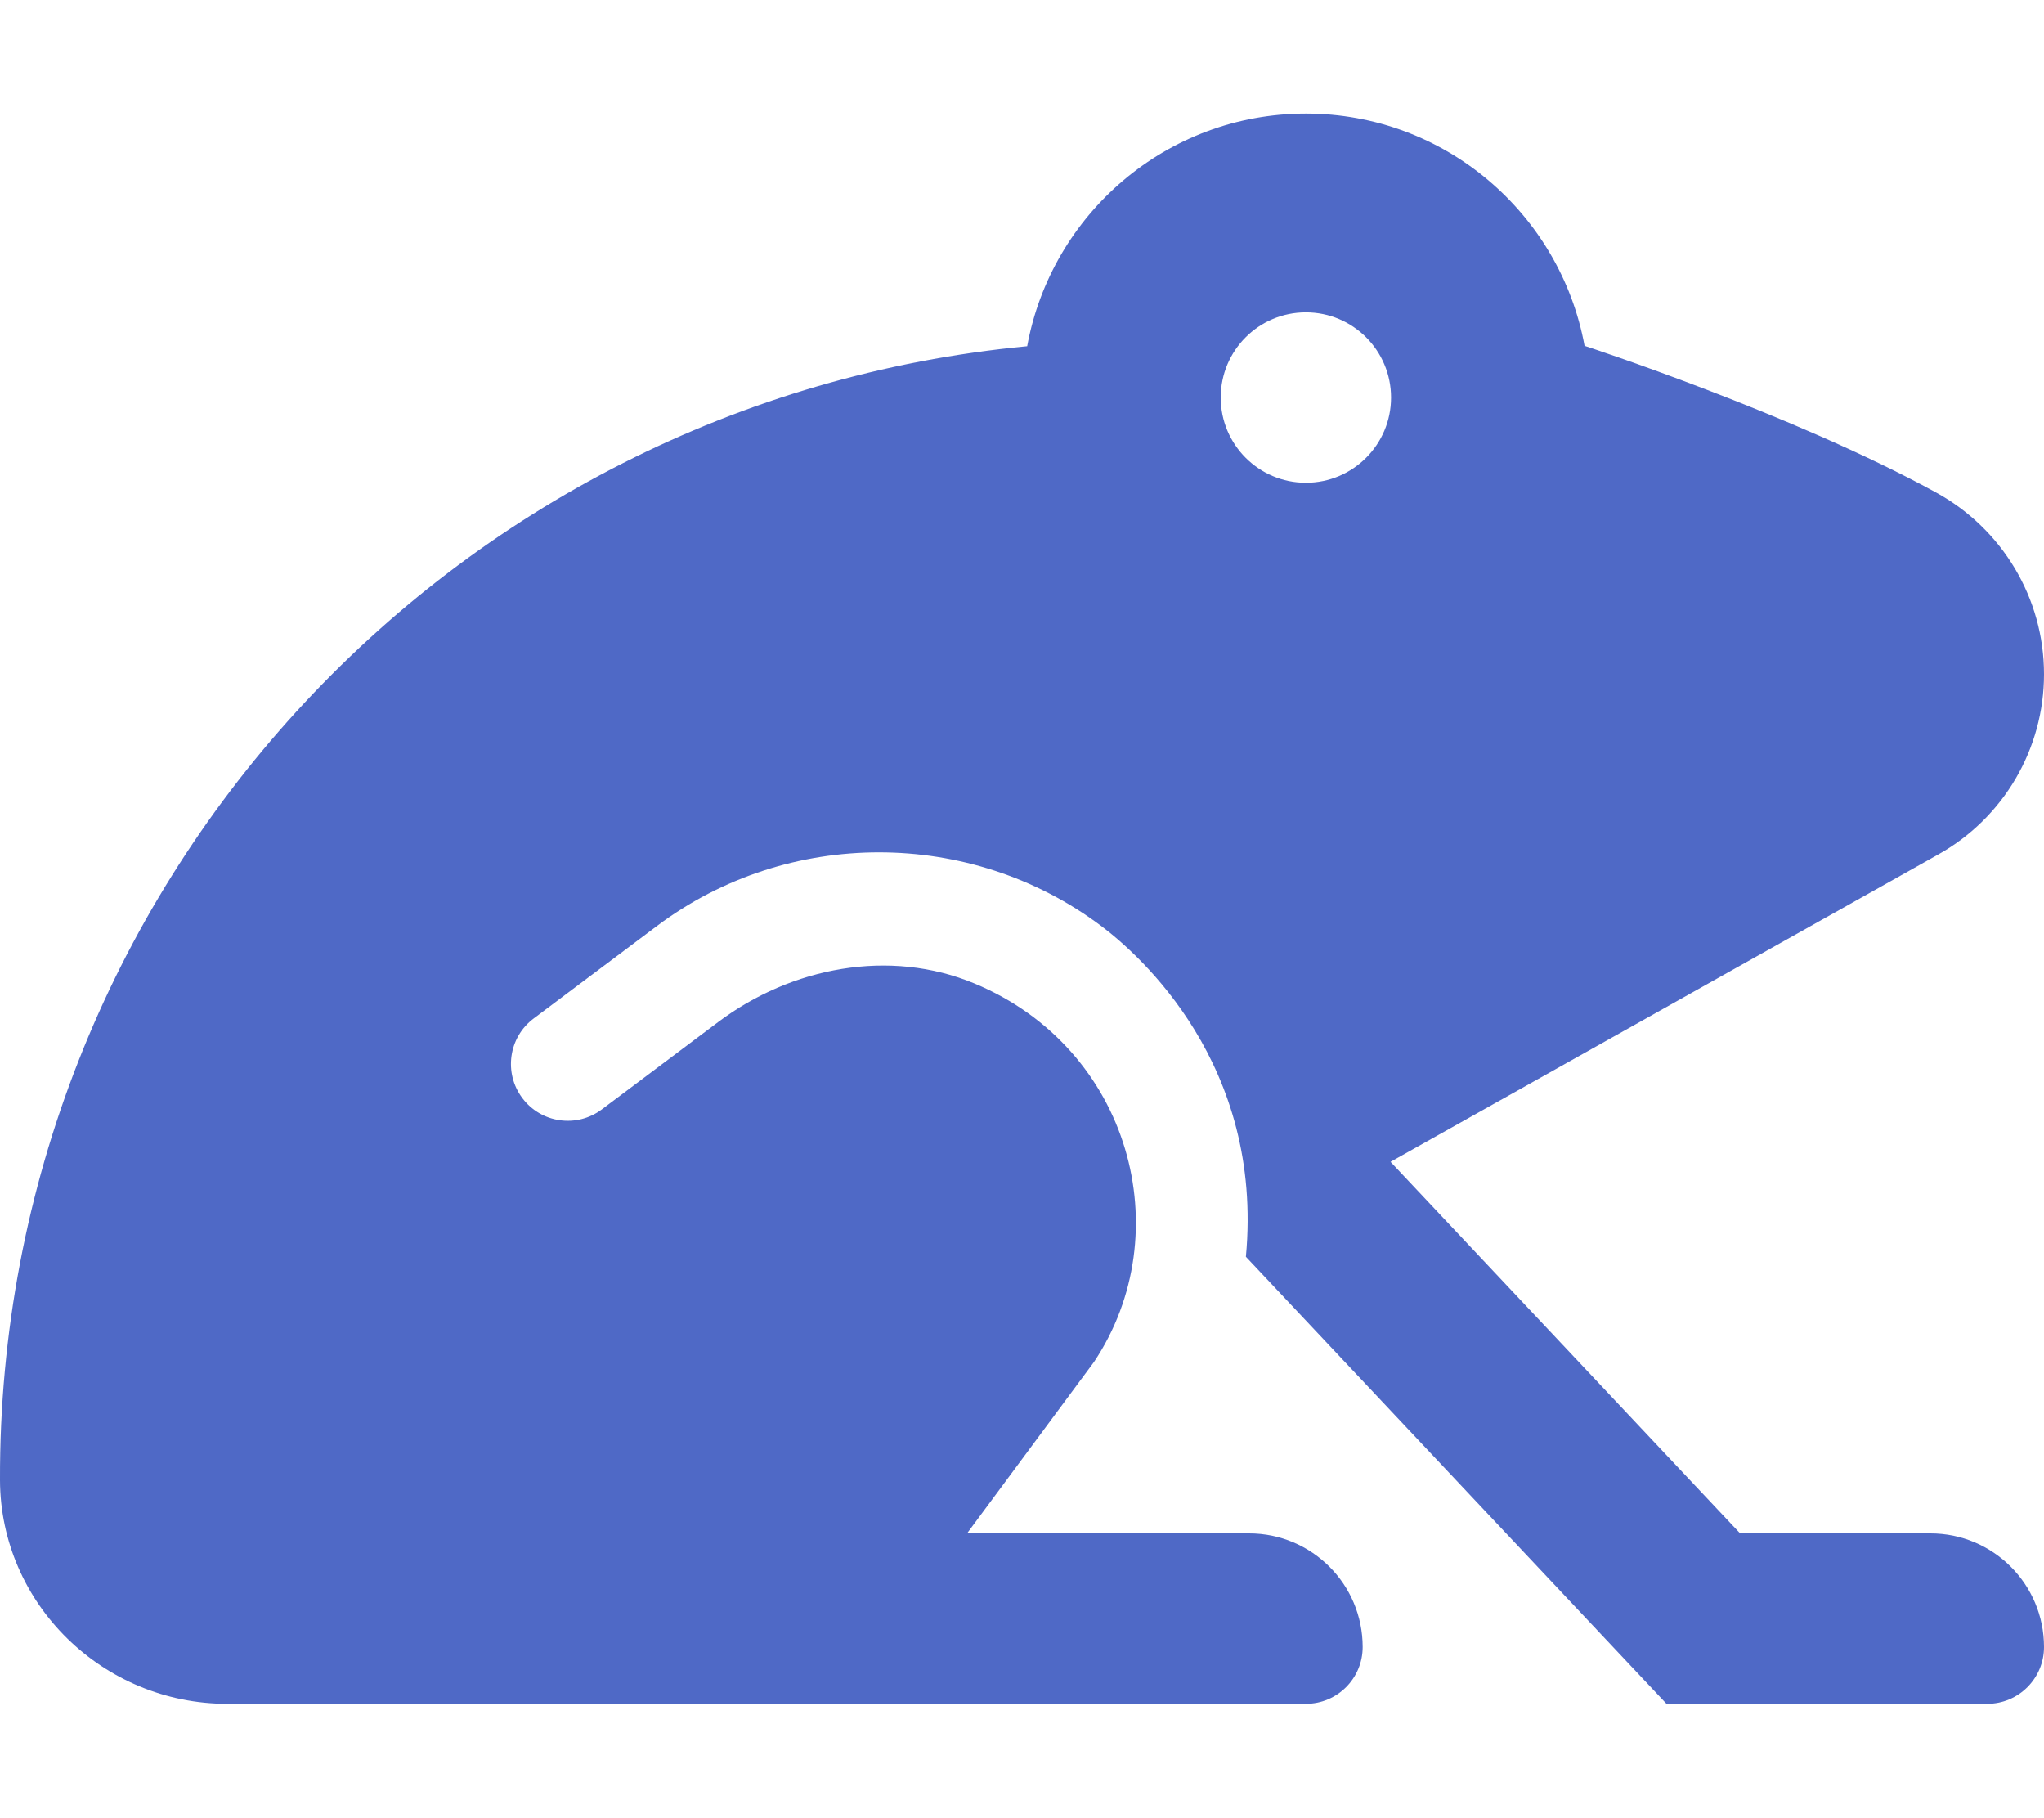
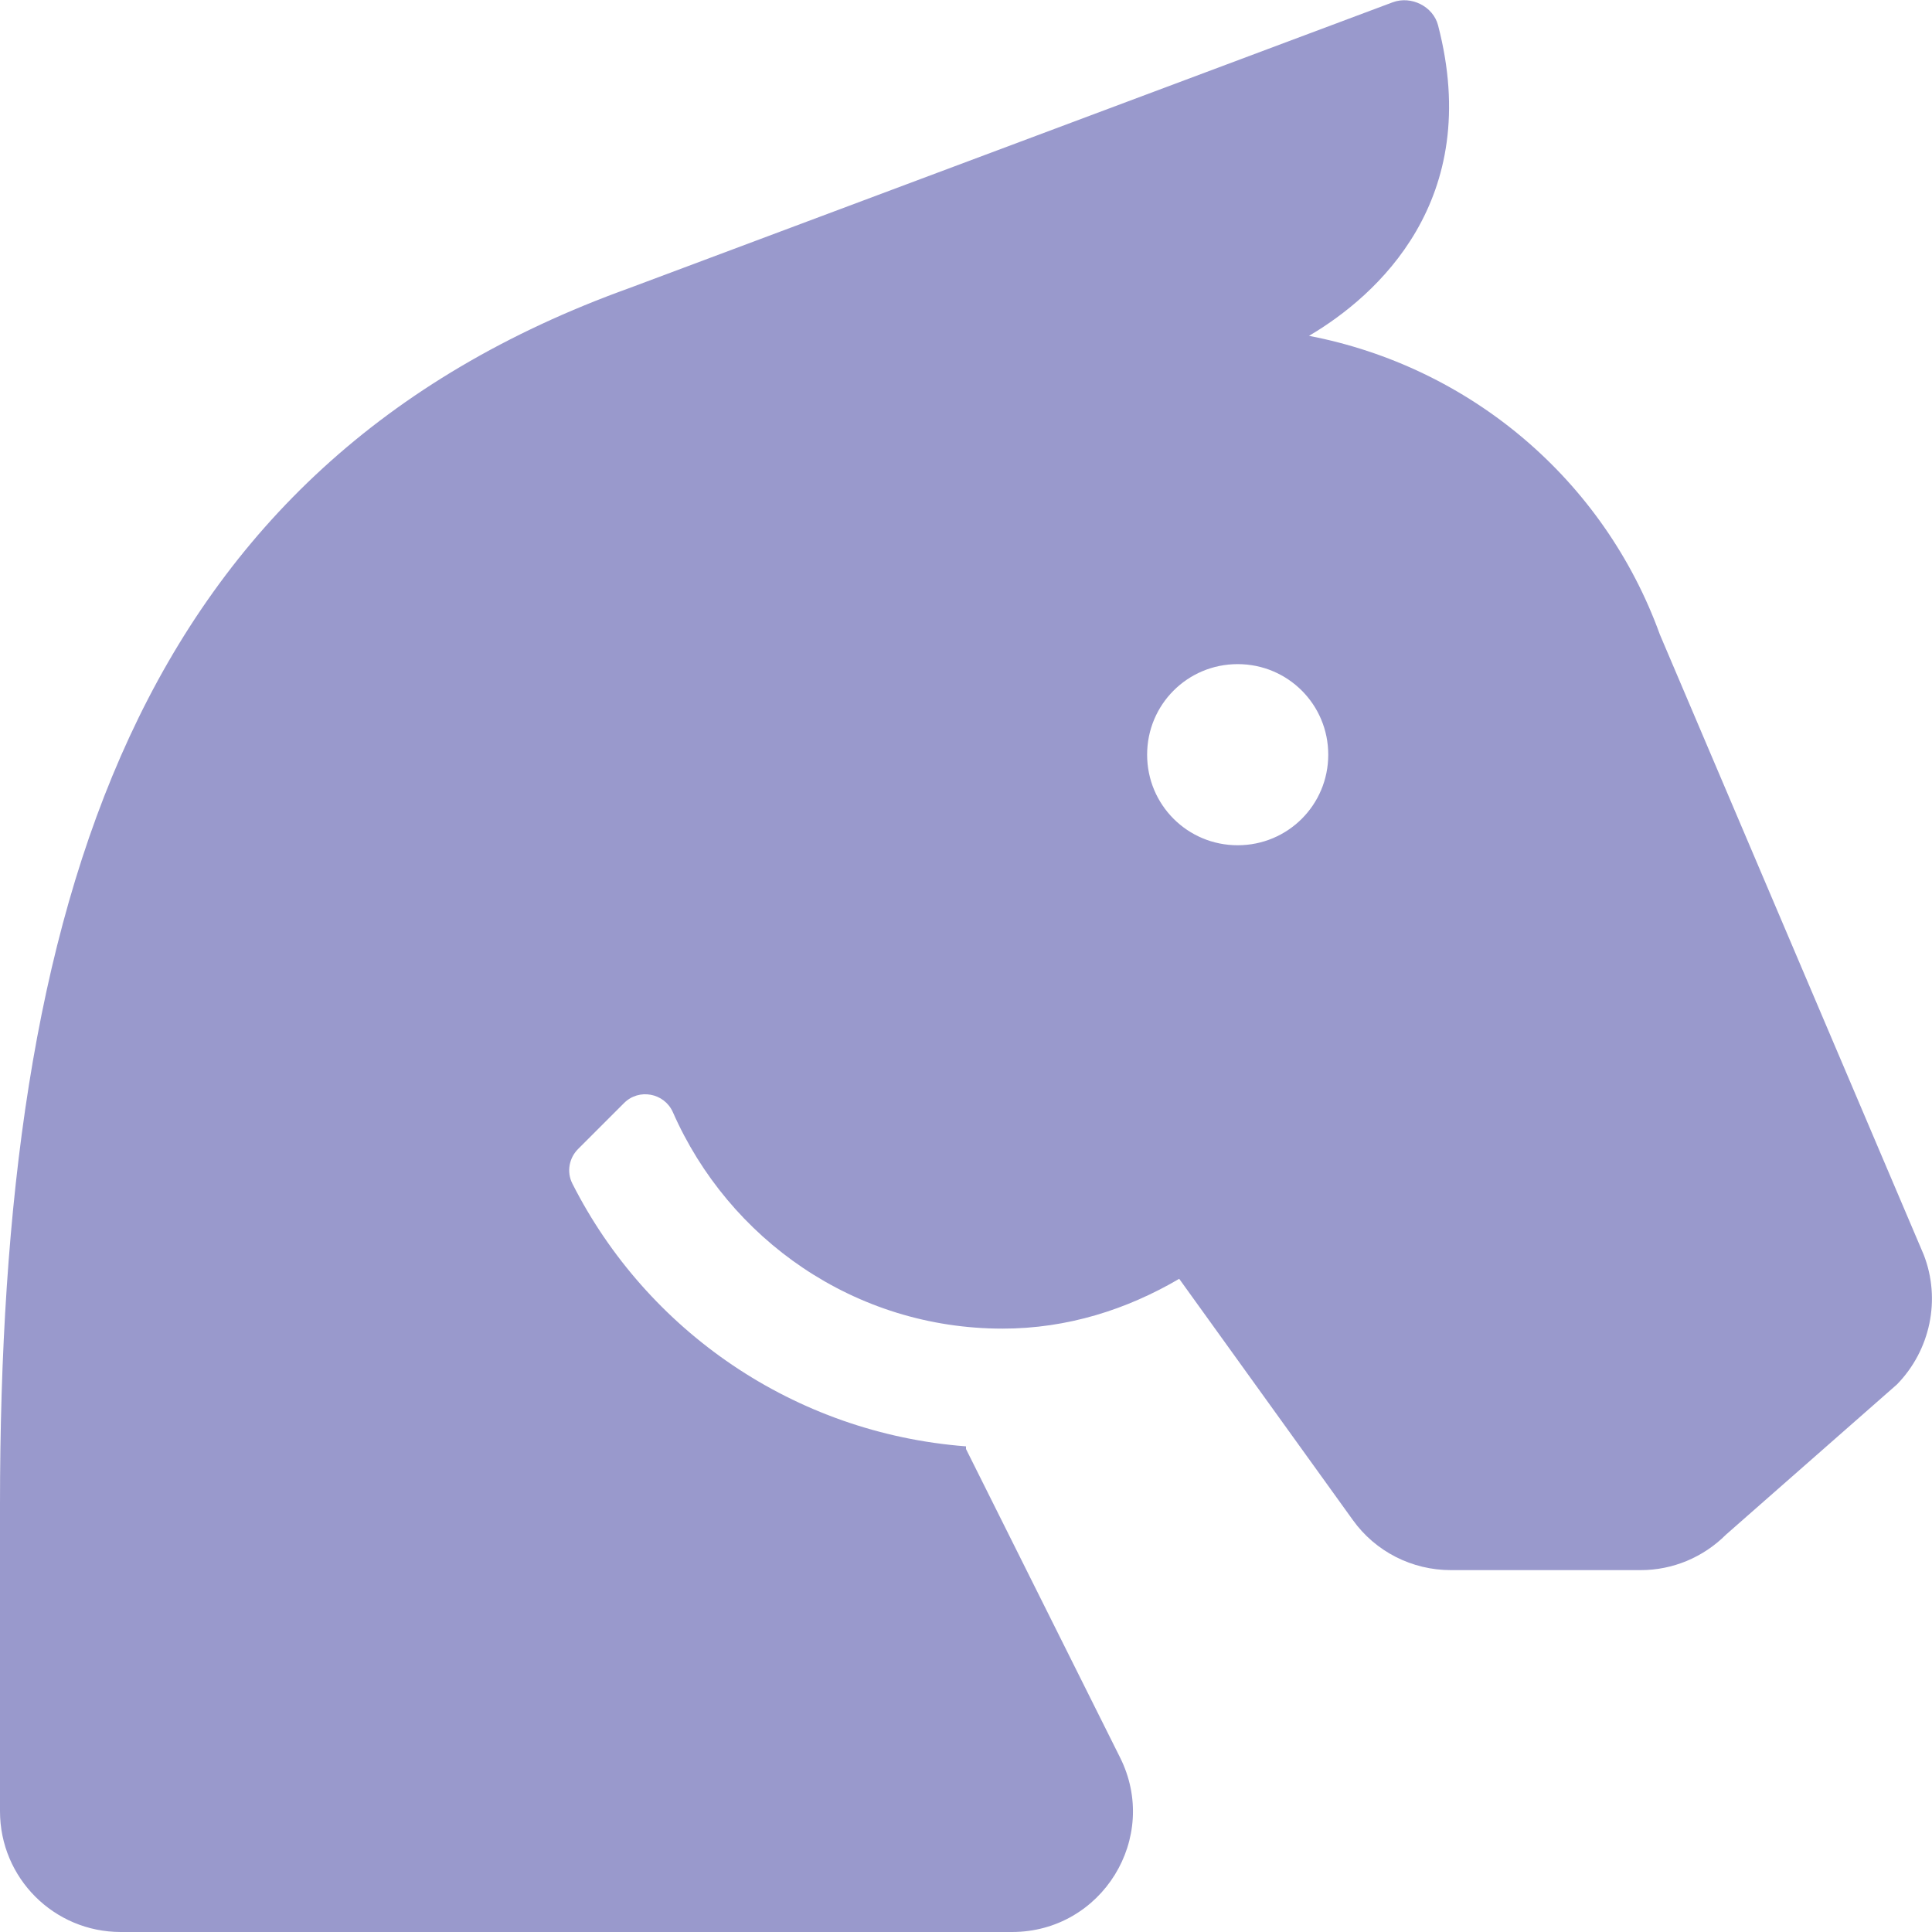
- <svg xmlns="http://www.w3.org/2000/svg" style="fill:#4F69C6;" viewBox="0 0 576 512">
-   <path d="M446.53 97.43C439.67 60.23 407.19 32 368 32c-39.23 0-71.72 28.29-78.54 65.54C126.75 112.96-.5 250.12 0 416.98.11 451.9 29.08 480 64 480h304c8.84 0 16-7.16 16-16 0-17.67-14.33-32-32-32h-79.49l35.8-48.33c24.14-36.23 10.35-88.28-33.71-106.6-23.89-9.93-51.55-4.65-72.24 10.88l-32.76 24.59c-7.06 5.31-17.09 3.91-22.41-3.19-5.3-7.08-3.88-17.11 3.19-22.41l34.78-26.09c36.84-27.66 88.28-27.62 125.13 0 10.87 8.15 45.87 39.06 40.8 93.21L469.62 480H560c8.84 0 16-7.16 16-16 0-17.67-14.33-32-32-32h-53.63l-98.52-104.68 154.44-86.65A58.16 58.16 0 0 0 576 189.94c0-21.4-11.72-40.95-30.48-51.23-40.56-22.22-98.99-41.28-98.99-41.28zM368 136c-13.26 0-24-10.75-24-24 0-13.26 10.74-24 24-24 13.25 0 24 10.74 24 24 0 13.25-10.75 24-24 24z" />
+ <svg xmlns="http://www.w3.org/2000/svg" style="fill:#9999CC;" viewBox="0 0 512 512">
+   <path d="M509.8 332.5l-69.9-164.3c-14.9-41.2-50.4-71-93-79.2 18-10.6 46.3-35.9 34.2-82.3-1.3-5-7.1-7.9-12-6.1L166.9 76.3C35.9 123.4 0 238.9 0 398.8V480c0 17.7 14.3 32 32 32h236.2c23.8 0 39.3-25 28.6-46.3L256 384v-.7c-45.6-3.5-84.6-30.7-104.3-69.6-1.6-3.1-.9-6.9 1.6-9.3l12.1-12.1c3.9-3.9 10.6-2.7 12.9 2.4 14.8 33.7 48.2 57.4 87.4 57.4 17.2 0 33-5.1 46.8-13.2l46 63.9c6 8.4 15.7 13.3 26 13.3h50.3c8.5 0 16.6-3.4 22.6-9.4l45.3-39.8c8.9-9.1 11.7-22.6 7.1-34.4zM328 224c-13.3 0-24-10.7-24-24s10.7-24 24-24 24 10.7 24 24-10.7 24-24 24z" />
</svg>
